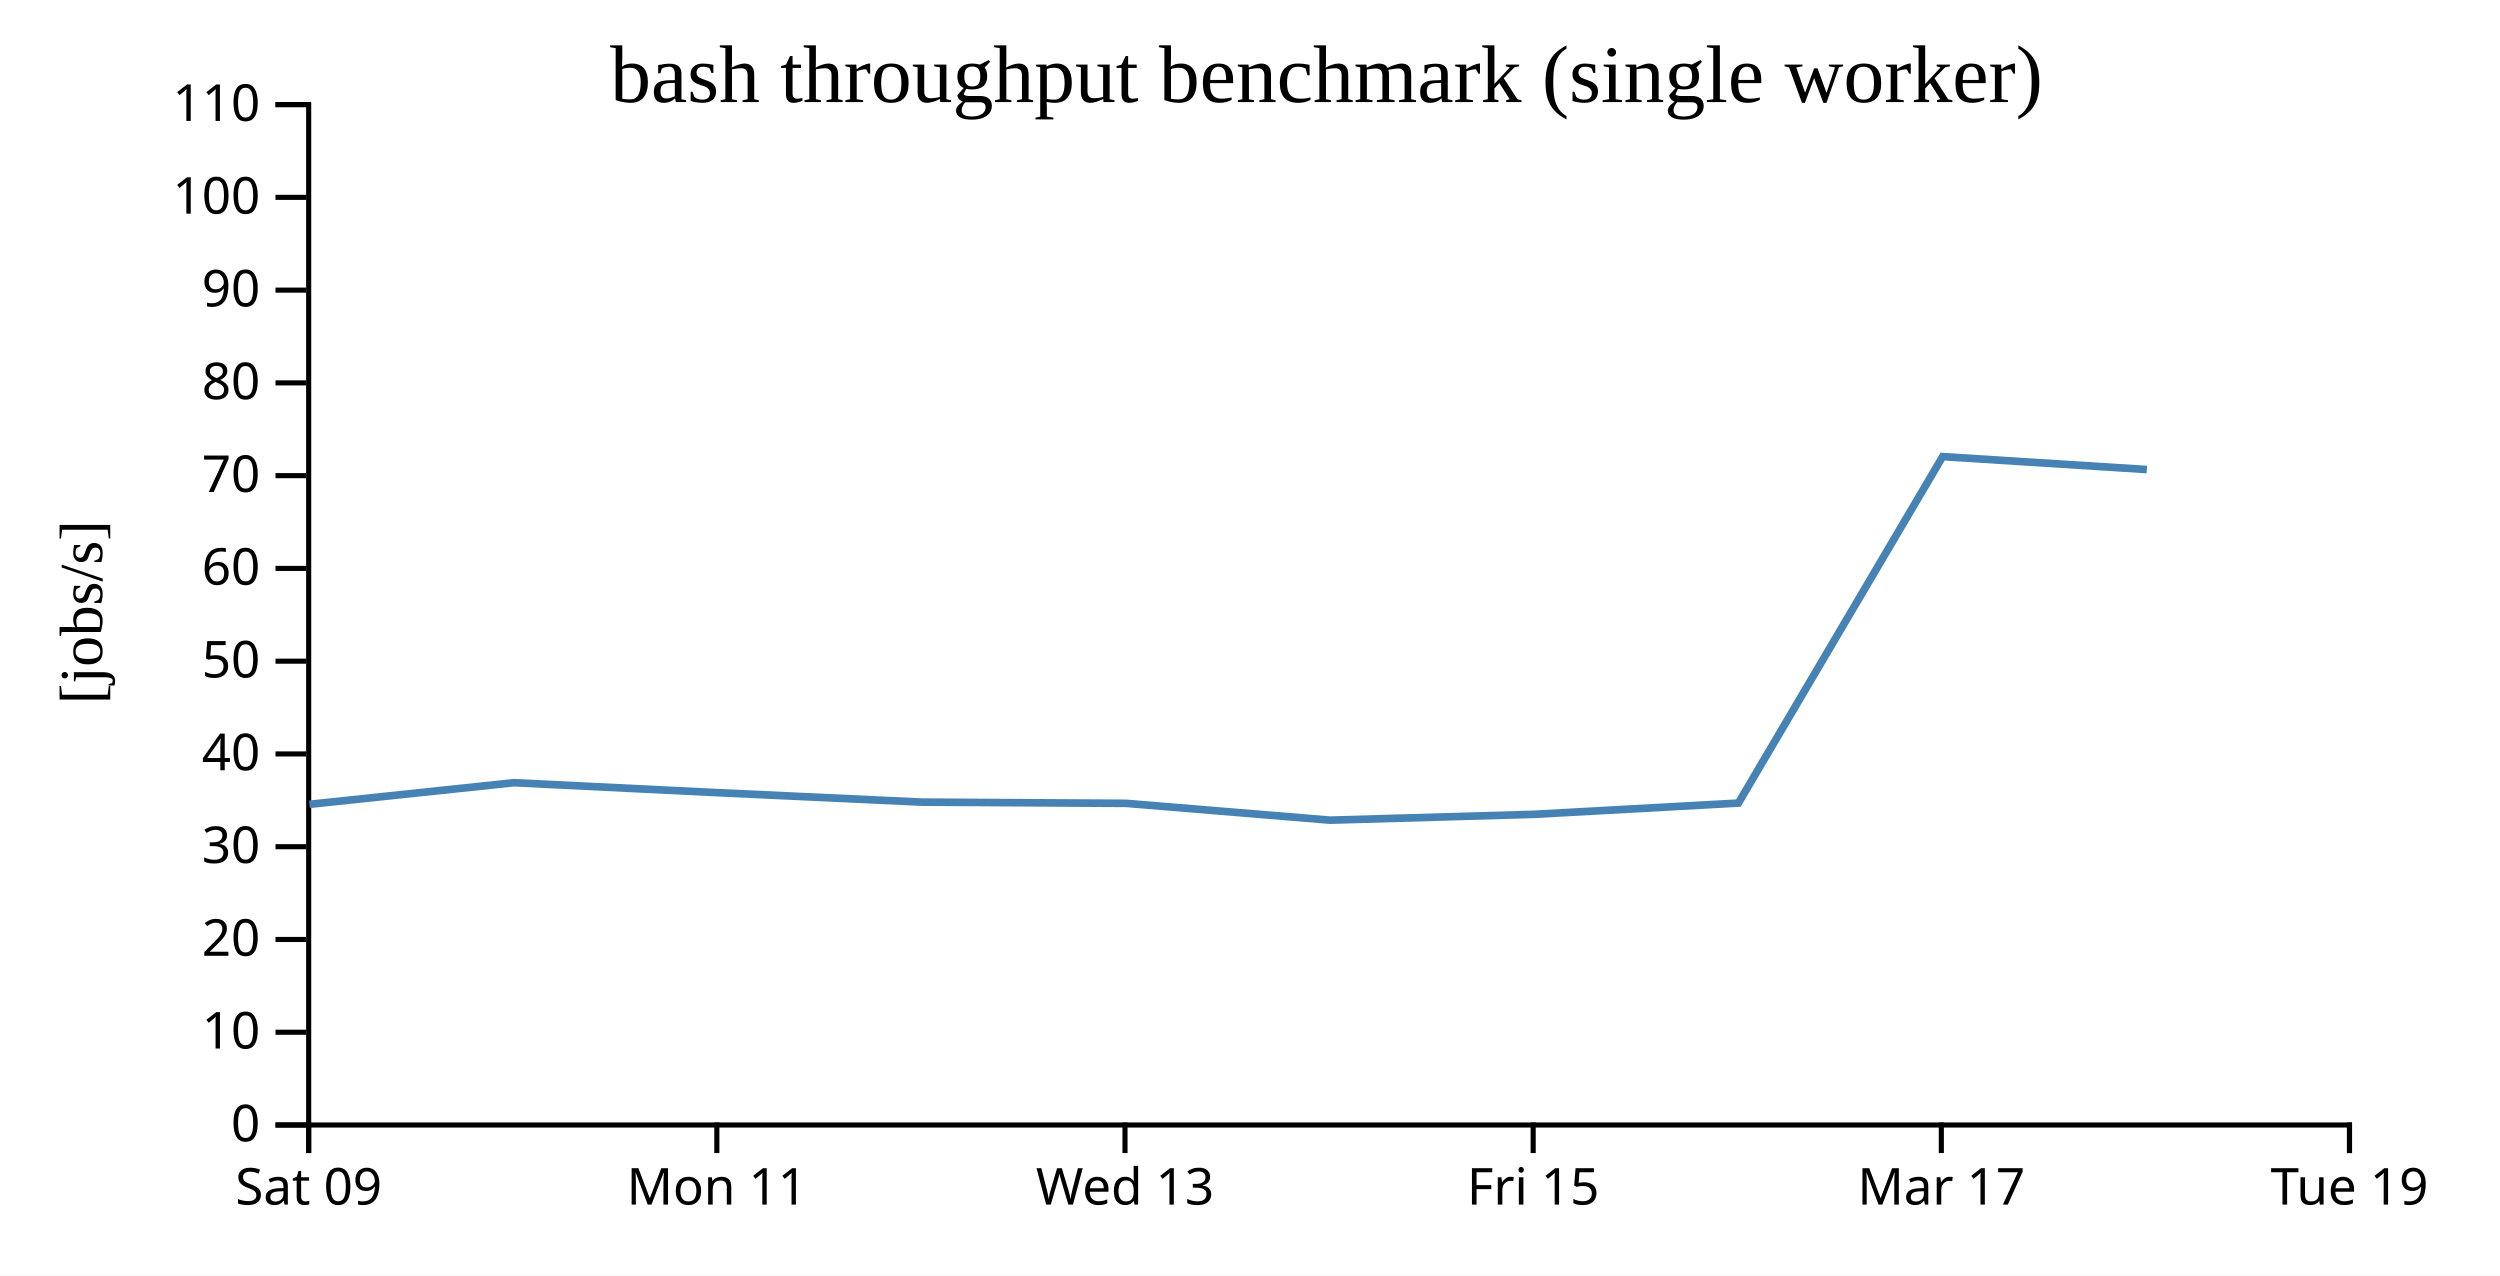
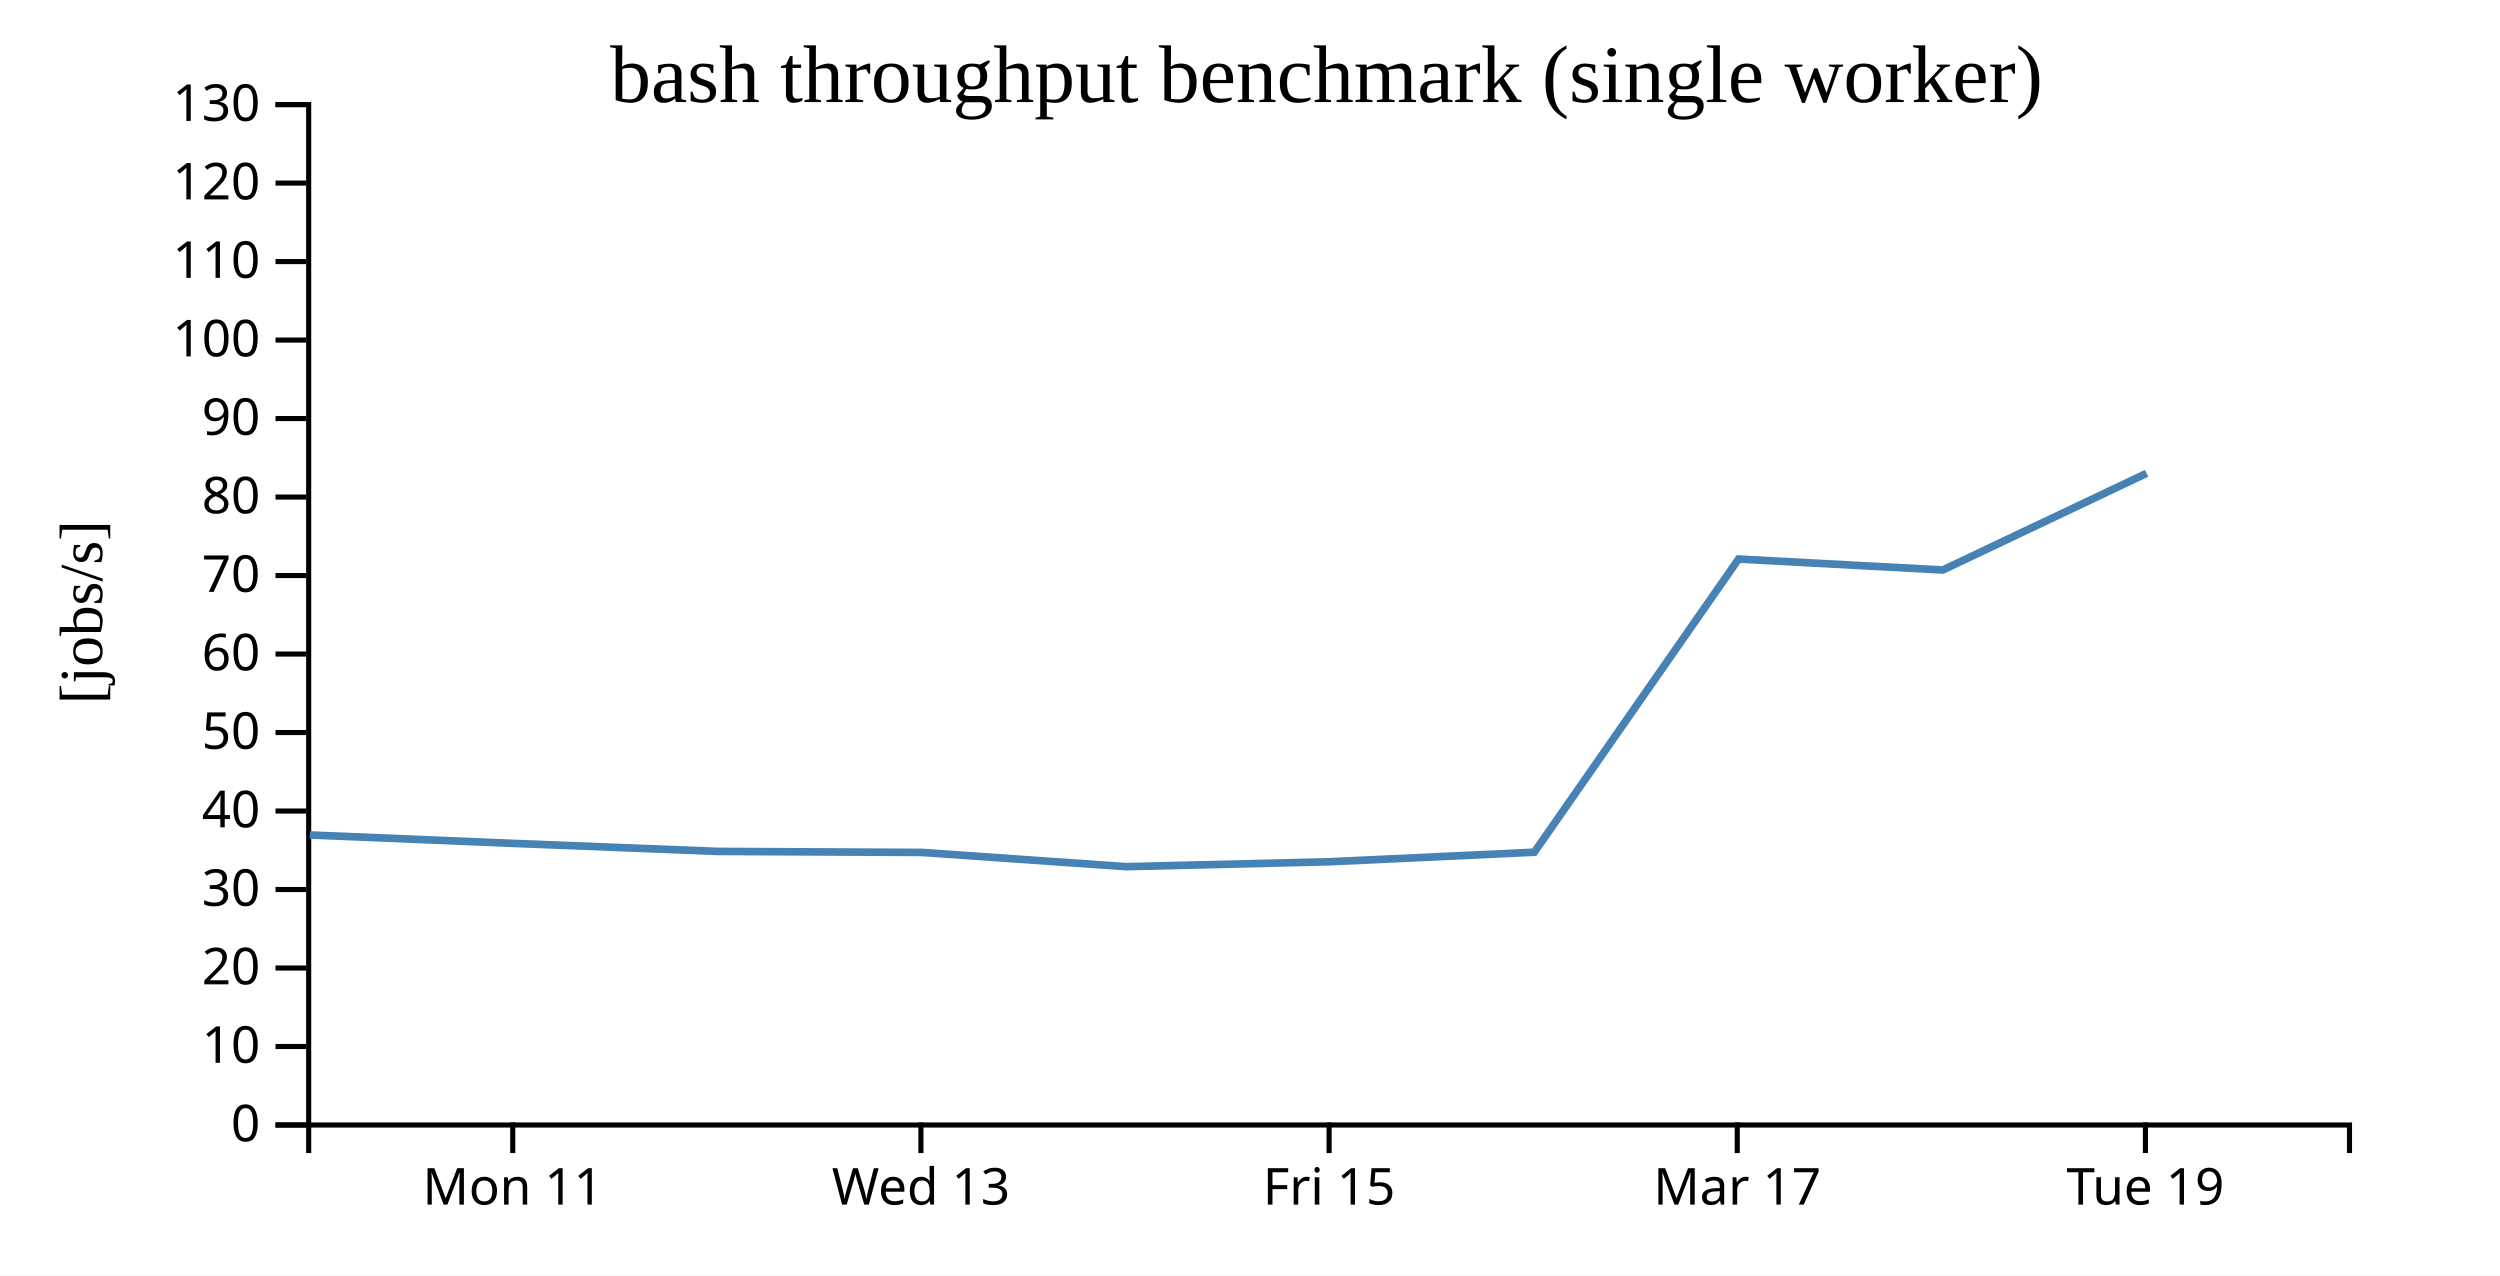
<svg xmlns="http://www.w3.org/2000/svg" width="490" height="250">
  <rect width="100%" height="100%" fill="white" />
  <g transform="translate(60,20)">
    <g transform="translate(0,200)" fill="none" font-size="10" font-family="sans-serif" text-anchor="middle">
      <path class="domain" stroke="currentColor" d="M0.5,6V0.5H400.5V6" />
-       <g class="tick" opacity="1" transform="translate(0.5,0)">
-         <line stroke="currentColor" y2="6" />
-         <text fill="currentColor" y="9" dy="0.71em">Sat 09</text>
-       </g>
-       <g class="tick" opacity="1" transform="translate(80.5,0)">
+       <g class="tick" opacity="1" transform="translate(40.5,0)">
        <line stroke="currentColor" y2="6" />
        <text fill="currentColor" y="9" dy="0.71em">Mon 11</text>
      </g>
-       <g class="tick" opacity="1" transform="translate(160.5,0)">
+       <g class="tick" opacity="1" transform="translate(120.5,0)">
        <line stroke="currentColor" y2="6" />
        <text fill="currentColor" y="9" dy="0.71em">Wed 13</text>
      </g>
-       <g class="tick" opacity="1" transform="translate(240.5,0)">
+       <g class="tick" opacity="1" transform="translate(200.5,0)">
        <line stroke="currentColor" y2="6" />
        <text fill="currentColor" y="9" dy="0.71em">Fri 15</text>
      </g>
-       <g class="tick" opacity="1" transform="translate(320.5,0)">
+       <g class="tick" opacity="1" transform="translate(280.5,0)">
        <line stroke="currentColor" y2="6" />
        <text fill="currentColor" y="9" dy="0.71em">Mar 17</text>
      </g>
-       <g class="tick" opacity="1" transform="translate(400.5,0)">
+       <g class="tick" opacity="1" transform="translate(360.5,0)">
        <line stroke="currentColor" y2="6" />
        <text fill="currentColor" y="9" dy="0.71em">Tue 19</text>
      </g>
    </g>
    <g fill="none" font-size="10" font-family="sans-serif" text-anchor="end">
      <path class="domain" stroke="currentColor" d="M-6,200.5H0.5V0.5H-6" />
      <g class="tick" opacity="1" transform="translate(0,200.5)">
        <line stroke="currentColor" x2="-6" />
        <text fill="currentColor" x="-9" dy="0.32em">0</text>
      </g>
-       <g class="tick" opacity="1" transform="translate(0,182.3182)">
+       <g class="tick" opacity="1" transform="translate(0,185.1154)">
        <line stroke="currentColor" x2="-6" />
        <text fill="currentColor" x="-9" dy="0.32em">10</text>
      </g>
-       <g class="tick" opacity="1" transform="translate(0,164.1364)">
+       <g class="tick" opacity="1" transform="translate(0,169.7308)">
        <line stroke="currentColor" x2="-6" />
        <text fill="currentColor" x="-9" dy="0.32em">20</text>
      </g>
-       <g class="tick" opacity="1" transform="translate(0,145.9545)">
+       <g class="tick" opacity="1" transform="translate(0,154.3462)">
        <line stroke="currentColor" x2="-6" />
        <text fill="currentColor" x="-9" dy="0.32em">30</text>
      </g>
-       <g class="tick" opacity="1" transform="translate(0,127.7727)">
+       <g class="tick" opacity="1" transform="translate(0,138.9615)">
        <line stroke="currentColor" x2="-6" />
        <text fill="currentColor" x="-9" dy="0.32em">40</text>
      </g>
-       <g class="tick" opacity="1" transform="translate(0,109.5909)">
+       <g class="tick" opacity="1" transform="translate(0,123.5769)">
        <line stroke="currentColor" x2="-6" />
        <text fill="currentColor" x="-9" dy="0.32em">50</text>
      </g>
-       <g class="tick" opacity="1" transform="translate(0,91.40909)">
+       <g class="tick" opacity="1" transform="translate(0,108.1923)">
        <line stroke="currentColor" x2="-6" />
        <text fill="currentColor" x="-9" dy="0.32em">60</text>
      </g>
-       <g class="tick" opacity="1" transform="translate(0,73.22727)">
+       <g class="tick" opacity="1" transform="translate(0,92.80769)">
        <line stroke="currentColor" x2="-6" />
        <text fill="currentColor" x="-9" dy="0.32em">70</text>
      </g>
-       <g class="tick" opacity="1" transform="translate(0,55.04545)">
+       <g class="tick" opacity="1" transform="translate(0,77.42308)">
        <line stroke="currentColor" x2="-6" />
        <text fill="currentColor" x="-9" dy="0.32em">80</text>
      </g>
-       <g class="tick" opacity="1" transform="translate(0,36.86364)">
+       <g class="tick" opacity="1" transform="translate(0,62.03846)">
        <line stroke="currentColor" x2="-6" />
        <text fill="currentColor" x="-9" dy="0.32em">90</text>
      </g>
-       <g class="tick" opacity="1" transform="translate(0,18.68182)">
+       <g class="tick" opacity="1" transform="translate(0,46.65385)">
        <line stroke="currentColor" x2="-6" />
        <text fill="currentColor" x="-9" dy="0.32em">100</text>
      </g>
+       <g class="tick" opacity="1" transform="translate(0,31.26923)">
+         <line stroke="currentColor" x2="-6" />
+         <text fill="currentColor" x="-9" dy="0.32em">110</text>
+       </g>
+       <g class="tick" opacity="1" transform="translate(0,15.88462)">
+         <line stroke="currentColor" x2="-6" />
+         <text fill="currentColor" x="-9" dy="0.32em">120</text>
+       </g>
      <g class="tick" opacity="1" transform="translate(0,0.5)">
        <line stroke="currentColor" x2="-6" />
-         <text fill="currentColor" x="-9" dy="0.32em">110</text>
+         <text fill="currentColor" x="-9" dy="0.32em">130</text>
      </g>
    </g>
    <text text-anchor="middle" style="font-size: 12px" transform="rotate(-90)" y="-40" x="-100">[jobs/s]</text>
    <text text-anchor="middle" style="font-size: 16px" y="0" x="200">bash throughput benchmark (single worker)</text>
-     <path fill="none" stroke="steelblue" stroke-width="1.5" d="M0.653,137.648L40.729,133.41L80.713,135.365L120.686,137.217L160.723,137.455L200.71,140.753L240.7,139.607L280.723,137.403L320.757,69.496L360.786,72.031" />
+     <path fill="none" stroke="steelblue" stroke-width="1.5" d="M0.729,143.654L40.713,145.309L80.686,146.876L120.723,147.077L160.71,149.868L200.7,148.899L240.723,147.034L280.757,89.574L320.786,91.719L360.734,72.77" />
  </g>
</svg>
